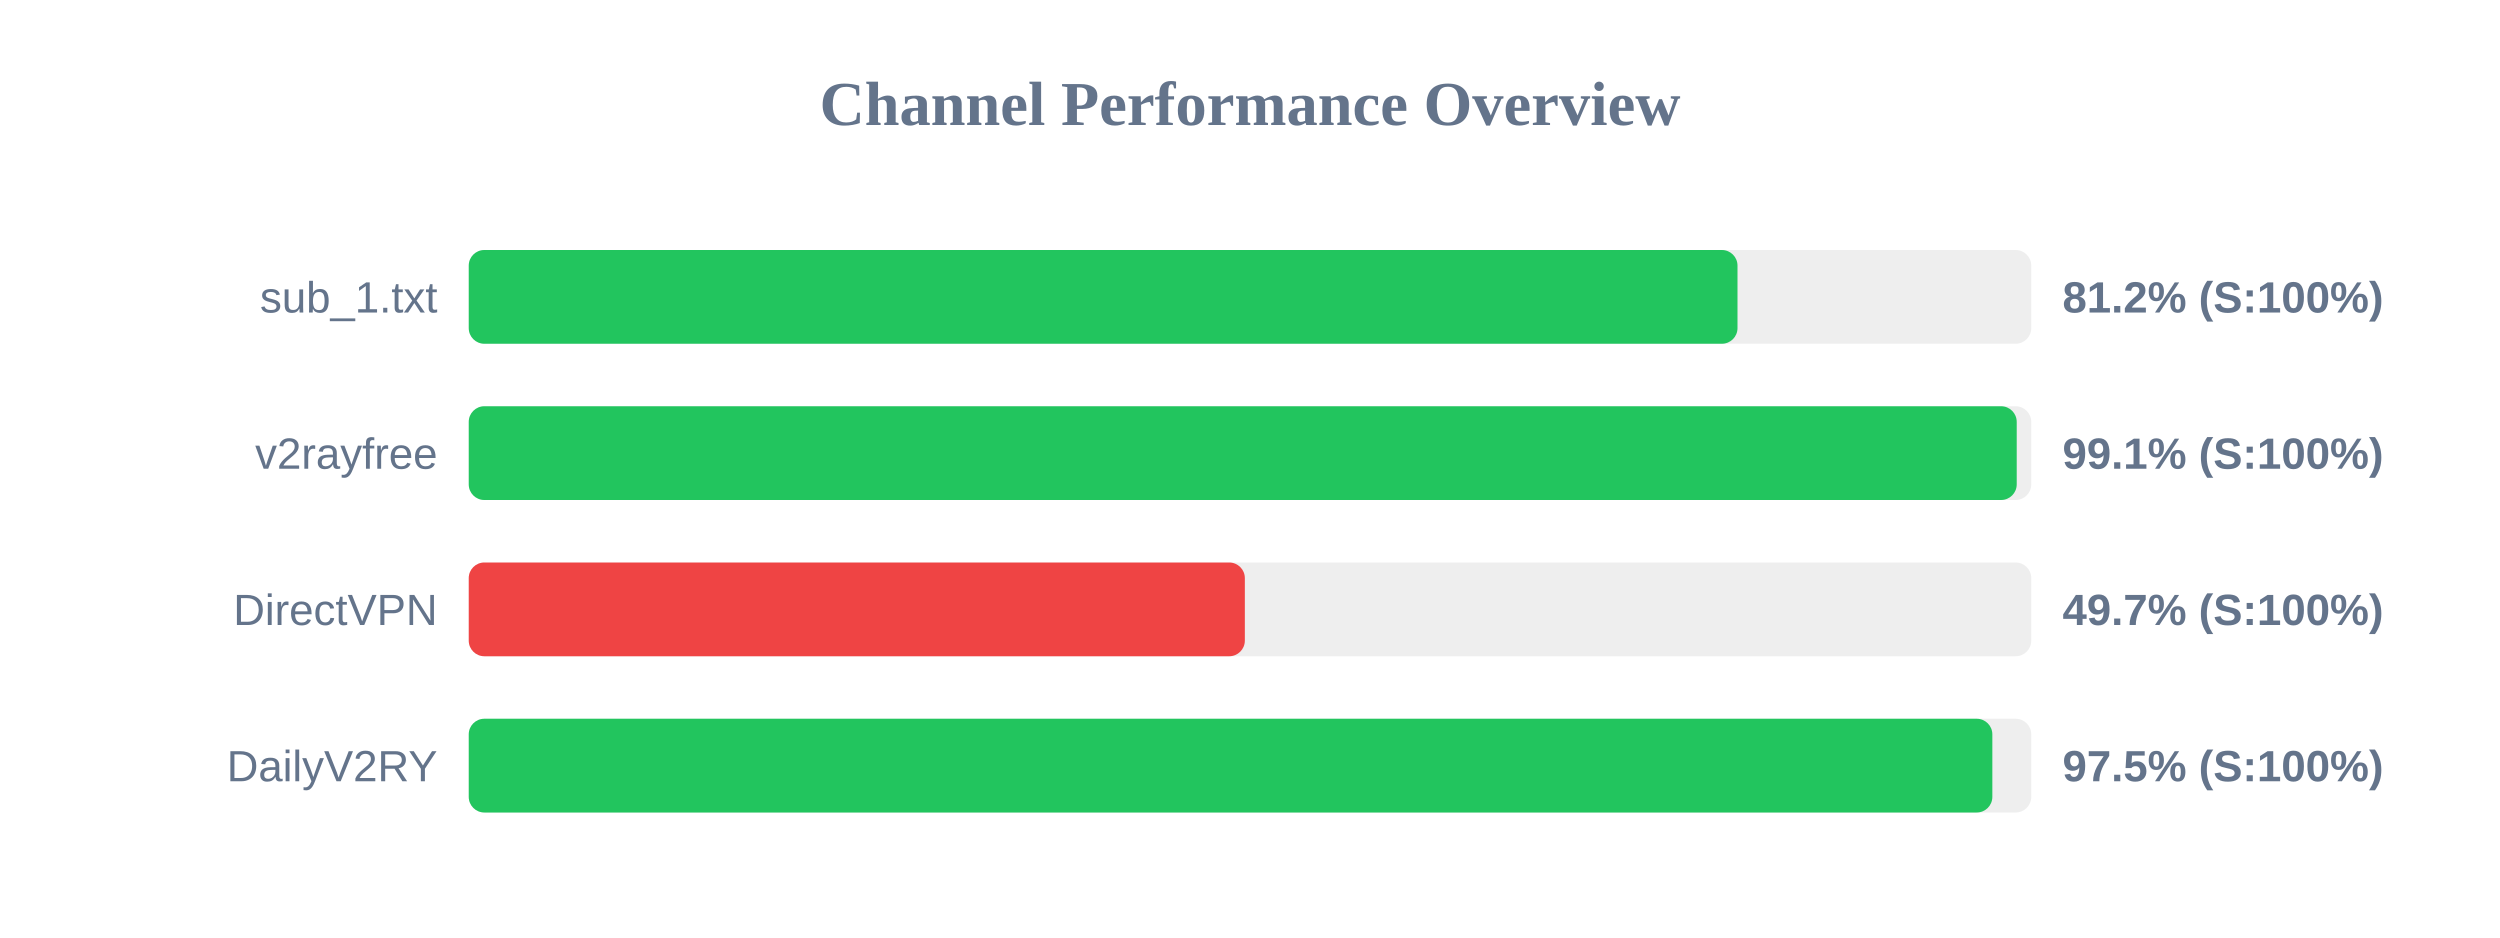
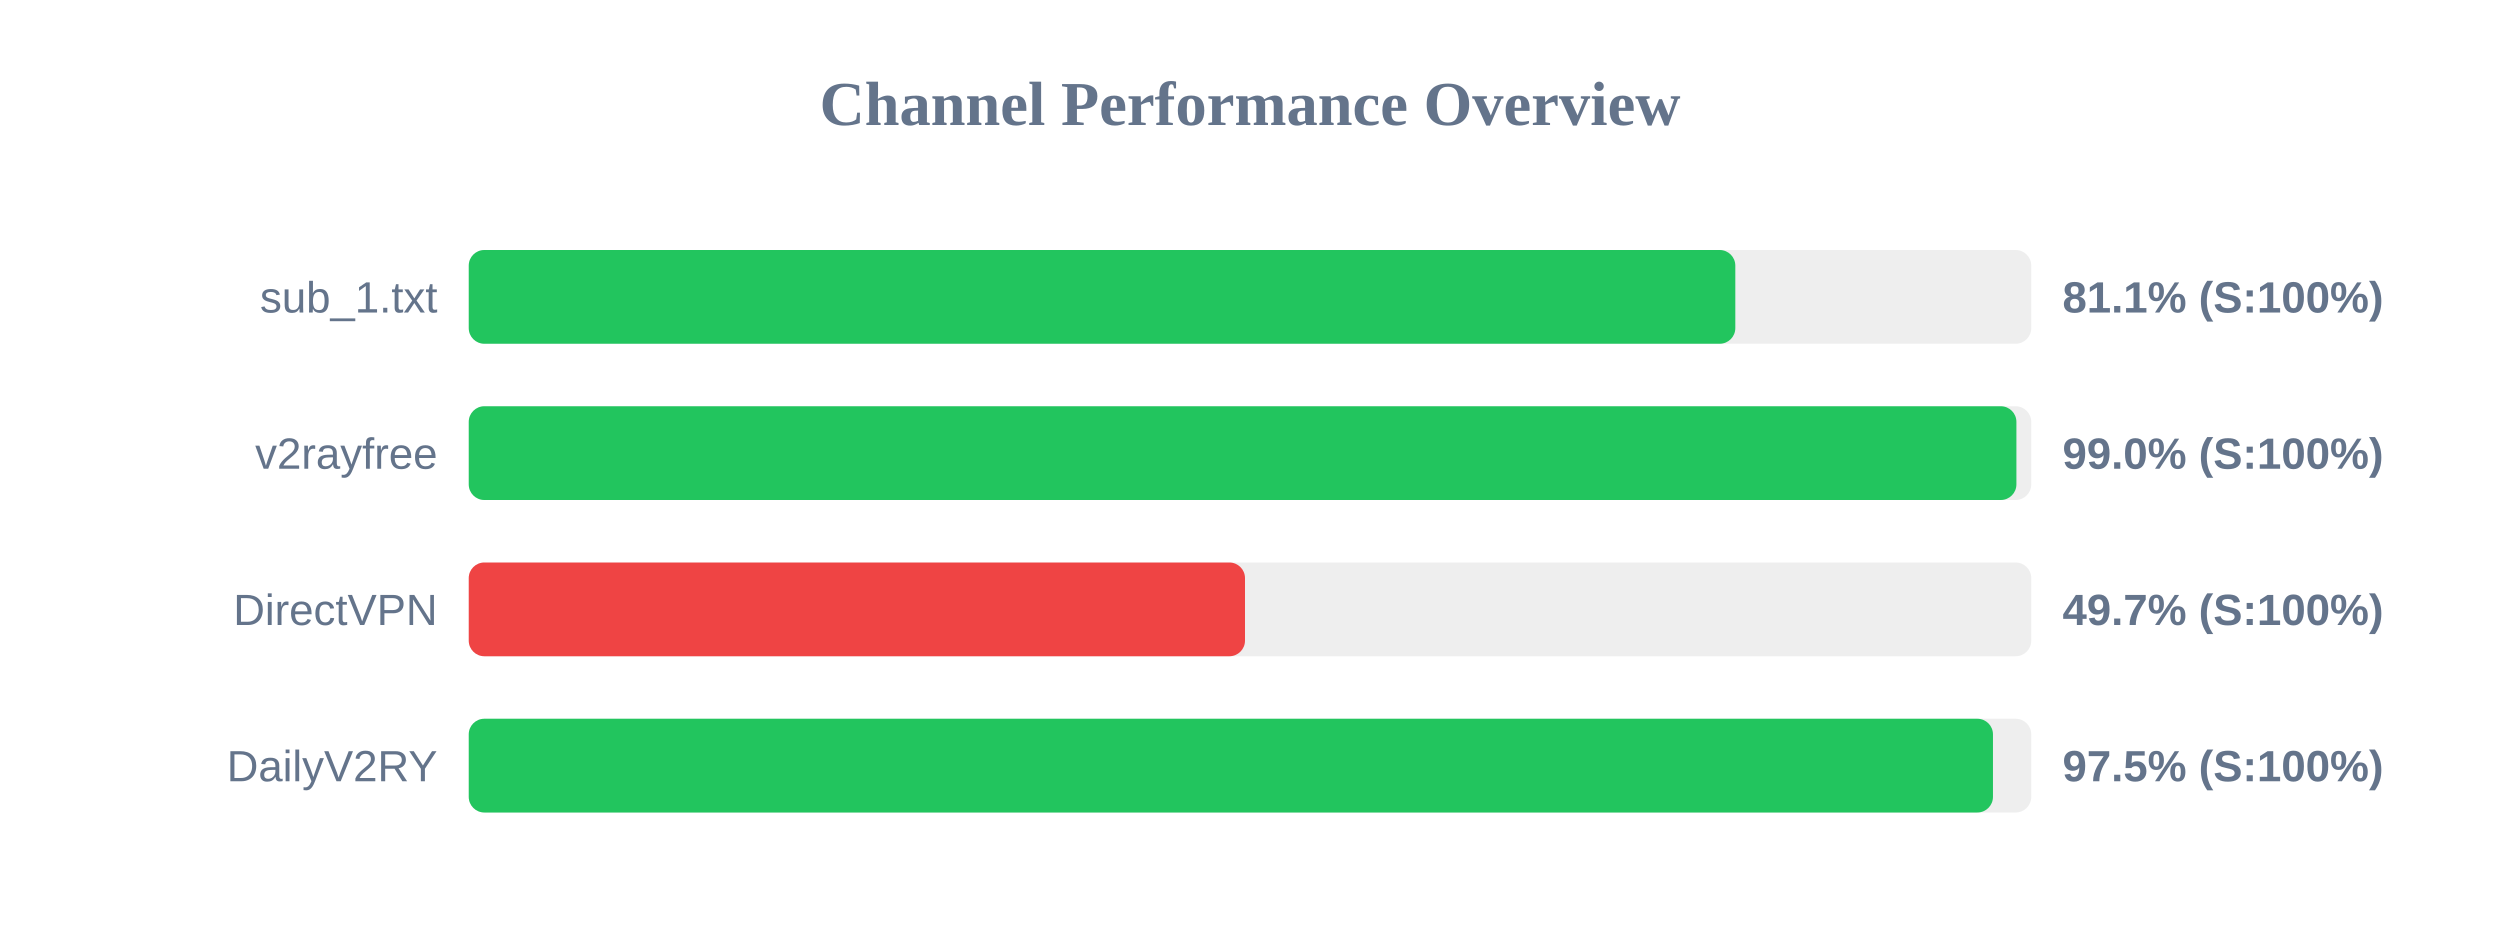
<svg xmlns="http://www.w3.org/2000/svg" width="800" height="300" version="1.1">
  <style>
        .row { font: 14px Arial; fill: #64748b; }
        .score { font: bold 14px Arial; fill: #64748b; }
    </style>
  <text x="400" y="40" text-anchor="middle" font-size="20px" font-weight="bold" fill="#64748b">Channel Performance Overview</text>
  <rect x="150" y="80" width="500" height="30" fill="#eee" rx="5" />
-   <rect x="150" y="80" width="406.0" height="30" fill="#22c55e" rx="5" />
+   <rect x="150" y="80" width="405.3" height="30" fill="#22c55e" rx="5" />
  <text x="140" y="100" text-anchor="end" class="row">sub_1.txt</text>
-   <text x="660" y="100" text-anchor="start" class="score">81.2% (S:100%)</text>
+   <text x="660" y="100" text-anchor="start" class="score">81.1% (S:100%)</text>
  <rect x="150" y="130" width="500" height="30" fill="#eee" rx="5" />
-   <rect x="150" y="130" width="495.35" height="30" fill="#22c55e" rx="5" />
+   <rect x="150" y="130" width="495.25" height="30" fill="#22c55e" rx="5" />
  <text x="140" y="150" text-anchor="end" class="row">v2rayfree</text>
-   <text x="660" y="150" text-anchor="start" class="score">99.1% (S:100%)</text>
+   <text x="660" y="150" text-anchor="start" class="score">99.0% (S:100%)</text>
  <rect x="150" y="180" width="500" height="30" fill="#eee" rx="5" />
-   <rect x="150" y="180" width="248.35" height="30" fill="#ef4444" rx="5" />
+   <rect x="150" y="180" width="248.4" height="30" fill="#ef4444" rx="5" />
  <text x="140" y="200" text-anchor="end" class="row">DirectVPN</text>
  <text x="660" y="200" text-anchor="start" class="score">49.7% (S:100%)</text>
  <rect x="150" y="230" width="500" height="30" fill="#eee" rx="5" />
-   <rect x="150" y="230" width="487.55" height="30" fill="#22c55e" rx="5" />
+   <rect x="150" y="230" width="487.75" height="30" fill="#22c55e" rx="5" />
  <text x="140" y="250" text-anchor="end" class="row">DailyV2RY</text>
  <text x="660" y="250" text-anchor="start" class="score">97.5% (S:100%)</text>
</svg>
